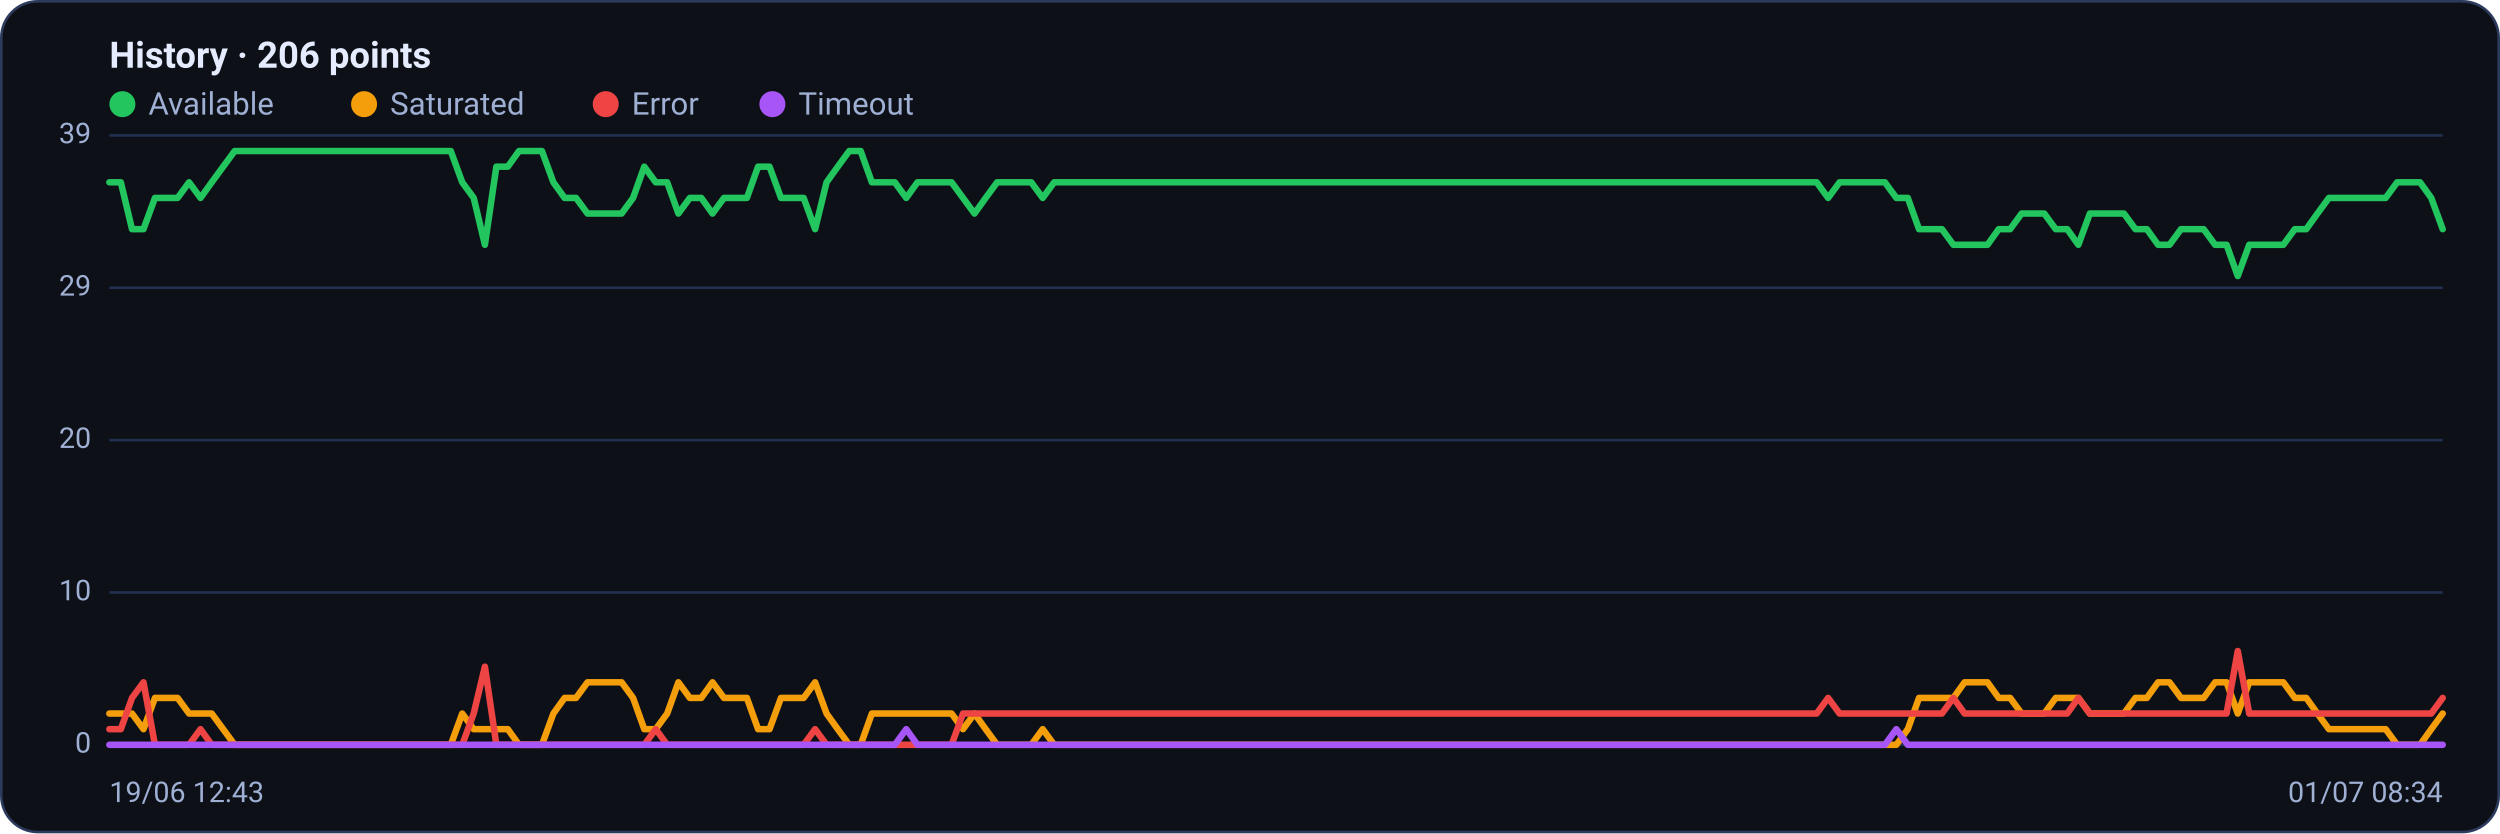
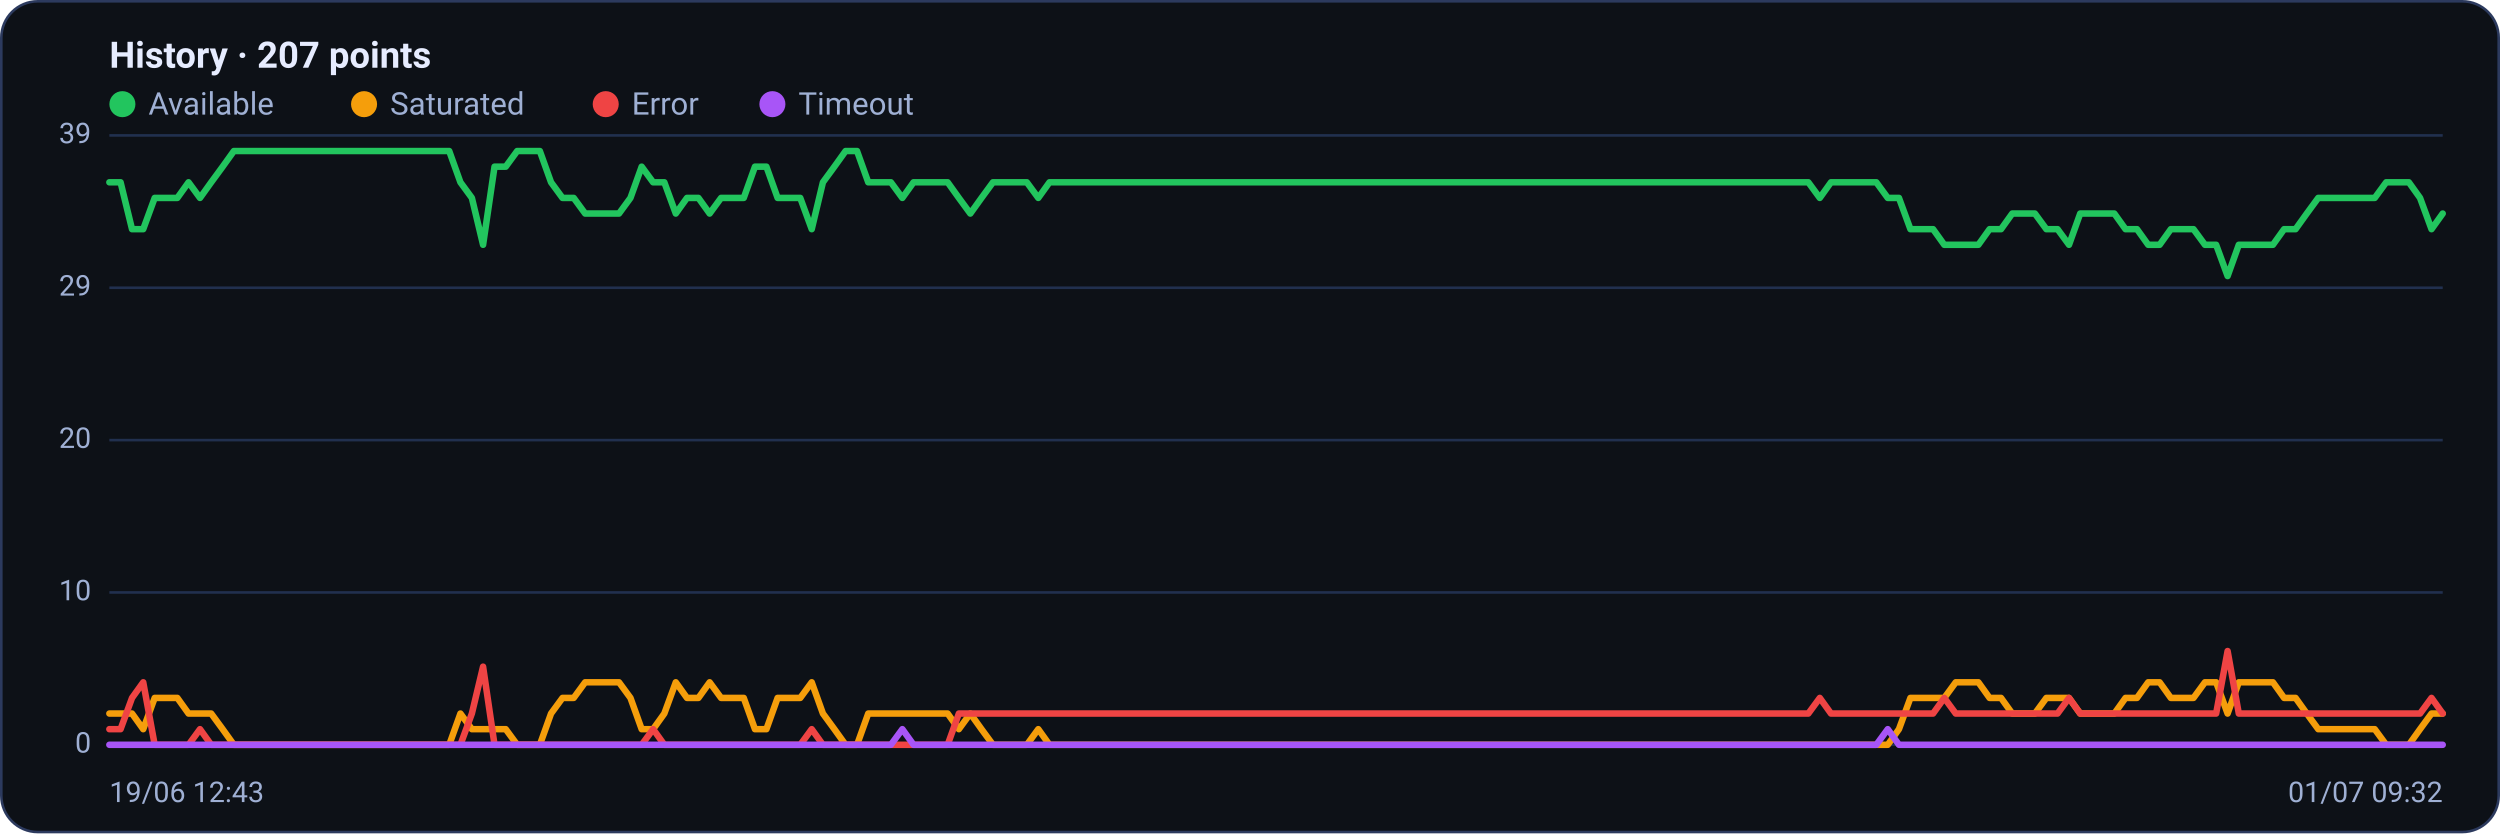
<svg xmlns="http://www.w3.org/2000/svg" viewBox="0 0 960 320" width="960" height="320" font-family="Segoe UI, system-ui, -apple-system, Roboto, Helvetica, Arial, sans-serif" role="img" aria-label="Availability history per region">
  <rect x="0.5" y="0.5" width="959" height="319" rx="14" fill="#0d1117" stroke="#2c3a5e" />
-   <text x="42" y="26" font-size="14" font-weight="600" fill="#e6ecff">History · 206 points</text>
+   <text x="42" y="26" font-size="14" font-weight="600" fill="#e6ecff">History · 207 points</text>
  <circle cx="47" cy="40" r="5" fill="#22c55e" />
  <text x="57" y="44" font-size="12" fill="#9fb0d4">Available</text>
  <circle cx="139.8" cy="40" r="5" fill="#f59e0b" />
  <text x="149.8" y="44" font-size="12" fill="#9fb0d4">Saturated</text>
  <circle cx="232.6" cy="40" r="5" fill="#ef4444" />
  <text x="242.6" y="44" font-size="12" fill="#9fb0d4">Error</text>
  <circle cx="296.6" cy="40" r="5" fill="#a855f7" />
  <text x="306.6" y="44" font-size="12" fill="#9fb0d4">Timeout</text>
  <line x1="42" y1="286.0" x2="938" y2="286.0" stroke="#21304f" stroke-width="1" />
  <text x="35" y="289.0" text-anchor="end" font-size="11" fill="#9fb0d4">0</text>
  <line x1="42" y1="227.5" x2="938" y2="227.5" stroke="#21304f" stroke-width="1" />
  <text x="35" y="230.5" text-anchor="end" font-size="11" fill="#9fb0d4">10</text>
  <line x1="42" y1="169.0" x2="938" y2="169.0" stroke="#21304f" stroke-width="1" />
  <text x="35" y="172.0" text-anchor="end" font-size="11" fill="#9fb0d4">20</text>
  <line x1="42" y1="110.5" x2="938" y2="110.5" stroke="#21304f" stroke-width="1" />
  <text x="35" y="113.5" text-anchor="end" font-size="11" fill="#9fb0d4">29</text>
  <line x1="42" y1="52.0" x2="938" y2="52.0" stroke="#21304f" stroke-width="1" />
  <text x="35" y="55.0" text-anchor="end" font-size="11" fill="#9fb0d4">39</text>
-   <polyline fill="none" stroke="#22c55e" stroke-width="2.5" stroke-linejoin="round" stroke-linecap="round" points="42.0,70.0 46.4,70.0 50.7,88.0 55.1,88.0 59.5,76.0 63.9,76.0 68.2,76.0 72.6,70.0 77.0,76.0 81.3,70.0 85.7,64.0 90.1,58.0 94.4,58.0 98.8,58.0 103.2,58.0 107.6,58.0 111.9,58.0 116.3,58.0 120.7,58.0 125.0,58.0 129.4,58.0 133.8,58.0 138.2,58.0 142.5,58.0 146.9,58.0 151.3,58.0 155.6,58.0 160.0,58.0 164.4,58.0 168.8,58.0 173.1,58.0 177.5,70.0 181.9,76.0 186.2,94.0 190.6,64.0 195.0,64.0 199.3,58.0 203.7,58.0 208.1,58.0 212.5,70.0 216.8,76.0 221.2,76.0 225.6,82.0 229.9,82.0 234.3,82.0 238.7,82.0 243.1,76.0 247.4,64.0 251.8,70.0 256.2,70.0 260.5,82.0 264.9,76.0 269.3,76.0 273.6,82.0 278.0,76.0 282.4,76.0 286.8,76.0 291.1,64.0 295.5,64.0 299.9,76.0 304.2,76.0 308.6,76.0 313.0,88.0 317.4,70.0 321.7,64.0 326.1,58.0 330.5,58.0 334.8,70.0 339.2,70.0 343.6,70.0 348.0,76.0 352.3,70.0 356.7,70.0 361.1,70.0 365.4,70.0 369.8,76.0 374.2,82.0 378.5,76.0 382.9,70.0 387.3,70.0 391.7,70.0 396.0,70.0 400.4,76.0 404.8,70.0 409.1,70.0 413.5,70.0 417.9,70.0 422.3,70.0 426.6,70.0 431.0,70.0 435.4,70.0 439.7,70.0 444.1,70.0 448.5,70.0 452.8,70.0 457.2,70.0 461.6,70.0 466.0,70.0 470.3,70.0 474.7,70.0 479.1,70.0 483.4,70.0 487.8,70.0 492.2,70.0 496.6,70.0 500.9,70.0 505.3,70.0 509.7,70.0 514.0,70.0 518.4,70.0 522.8,70.0 527.2,70.0 531.5,70.0 535.9,70.0 540.3,70.0 544.6,70.0 549.0,70.0 553.4,70.0 557.7,70.0 562.1,70.0 566.5,70.0 570.9,70.0 575.2,70.0 579.6,70.0 584.0,70.0 588.3,70.0 592.7,70.0 597.1,70.0 601.5,70.0 605.8,70.0 610.2,70.0 614.6,70.0 618.9,70.0 623.3,70.0 627.7,70.0 632.0,70.0 636.4,70.0 640.8,70.0 645.2,70.0 649.5,70.0 653.9,70.0 658.3,70.0 662.6,70.0 667.0,70.0 671.4,70.0 675.8,70.0 680.1,70.0 684.5,70.0 688.9,70.0 693.2,70.0 697.6,70.0 702.0,76.0 706.4,70.0 710.7,70.0 715.1,70.0 719.5,70.0 723.8,70.0 728.2,76.0 732.6,76.0 736.9,88.0 741.3,88.0 745.7,88.0 750.1,94.0 754.4,94.0 758.8,94.0 763.2,94.0 767.5,88.0 771.9,88.0 776.3,82.0 780.7,82.0 785.0,82.0 789.4,88.0 793.8,88.0 798.1,94.0 802.5,82.0 806.9,82.0 811.2,82.0 815.6,82.0 820.0,88.0 824.4,88.0 828.7,94.0 833.1,94.0 837.5,88.0 841.8,88.0 846.2,88.0 850.6,94.0 855.0,94.0 859.3,106.0 863.7,94.0 868.1,94.0 872.4,94.0 876.8,94.0 881.2,88.0 885.6,88.0 889.9,82.0 894.3,76.0 898.7,76.0 903.0,76.0 907.4,76.0 911.8,76.0 916.1,76.0 920.5,70.0 924.9,70.0 929.3,70.0 933.6,76.0 938.0,88.0" />
-   <polyline fill="none" stroke="#f59e0b" stroke-width="2.5" stroke-linejoin="round" stroke-linecap="round" points="42.0,274.0 46.4,274.0 50.7,274.0 55.1,280.0 59.5,268.0 63.9,268.0 68.2,268.0 72.6,274.0 77.0,274.0 81.3,274.0 85.7,280.0 90.1,286.0 94.4,286.0 98.8,286.0 103.2,286.0 107.6,286.0 111.9,286.0 116.3,286.0 120.7,286.0 125.0,286.0 129.4,286.0 133.8,286.0 138.2,286.0 142.5,286.0 146.9,286.0 151.3,286.0 155.6,286.0 160.0,286.0 164.4,286.0 168.8,286.0 173.1,286.0 177.5,274.0 181.9,280.0 186.2,280.0 190.6,280.0 195.0,280.0 199.3,286.0 203.7,286.0 208.1,286.0 212.5,274.0 216.8,268.0 221.2,268.0 225.6,262.0 229.9,262.0 234.3,262.0 238.7,262.0 243.1,268.0 247.4,280.0 251.8,280.0 256.2,274.0 260.5,262.0 264.9,268.0 269.3,268.0 273.6,262.0 278.0,268.0 282.4,268.0 286.8,268.0 291.1,280.0 295.5,280.0 299.9,268.0 304.2,268.0 308.6,268.0 313.0,262.0 317.4,274.0 321.7,280.0 326.1,286.0 330.5,286.0 334.8,274.0 339.2,274.0 343.6,274.0 348.0,274.0 352.3,274.0 356.7,274.0 361.1,274.0 365.4,274.0 369.8,280.0 374.2,274.0 378.5,280.0 382.9,286.0 387.3,286.0 391.7,286.0 396.0,286.0 400.4,280.0 404.8,286.0 409.1,286.0 413.5,286.0 417.9,286.0 422.3,286.0 426.6,286.0 431.0,286.0 435.4,286.0 439.7,286.0 444.1,286.0 448.5,286.0 452.8,286.0 457.2,286.0 461.6,286.0 466.0,286.0 470.3,286.0 474.7,286.0 479.1,286.0 483.4,286.0 487.8,286.0 492.2,286.0 496.6,286.0 500.9,286.0 505.3,286.0 509.7,286.0 514.0,286.0 518.4,286.0 522.8,286.0 527.2,286.0 531.5,286.0 535.9,286.0 540.3,286.0 544.6,286.0 549.0,286.0 553.4,286.0 557.7,286.0 562.1,286.0 566.5,286.0 570.9,286.0 575.2,286.0 579.6,286.0 584.0,286.0 588.3,286.0 592.7,286.0 597.1,286.0 601.5,286.0 605.8,286.0 610.2,286.0 614.6,286.0 618.9,286.0 623.3,286.0 627.7,286.0 632.0,286.0 636.4,286.0 640.8,286.0 645.2,286.0 649.5,286.0 653.9,286.0 658.3,286.0 662.6,286.0 667.0,286.0 671.4,286.0 675.8,286.0 680.1,286.0 684.5,286.0 688.9,286.0 693.2,286.0 697.6,286.0 702.0,286.0 706.4,286.0 710.7,286.0 715.1,286.0 719.5,286.0 723.8,286.0 728.2,286.0 732.6,280.0 736.9,268.0 741.3,268.0 745.7,268.0 750.1,268.0 754.4,262.0 758.8,262.0 763.2,262.0 767.5,268.0 771.9,268.0 776.3,274.0 780.7,274.0 785.0,274.0 789.4,268.0 793.8,268.0 798.1,268.0 802.5,274.0 806.9,274.0 811.2,274.0 815.6,274.0 820.0,268.0 824.4,268.0 828.7,262.0 833.1,262.0 837.5,268.0 841.8,268.0 846.2,268.0 850.6,262.0 855.0,262.0 859.3,274.0 863.7,262.0 868.1,262.0 872.4,262.0 876.8,262.0 881.2,268.0 885.6,268.0 889.9,274.0 894.3,280.0 898.7,280.0 903.0,280.0 907.4,280.0 911.8,280.0 916.1,280.0 920.5,286.0 924.9,286.0 929.3,286.0 933.6,280.0 938.0,274.0" />
-   <polyline fill="none" stroke="#ef4444" stroke-width="2.5" stroke-linejoin="round" stroke-linecap="round" points="42.0,280.0 46.4,280.0 50.7,268.0 55.1,262.0 59.5,286.0 63.9,286.0 68.2,286.0 72.6,286.0 77.0,280.0 81.3,286.0 85.7,286.0 90.1,286.0 94.4,286.0 98.8,286.0 103.2,286.0 107.6,286.0 111.9,286.0 116.3,286.0 120.7,286.0 125.0,286.0 129.4,286.0 133.8,286.0 138.2,286.0 142.5,286.0 146.9,286.0 151.3,286.0 155.6,286.0 160.0,286.0 164.4,286.0 168.8,286.0 173.1,286.0 177.5,286.0 181.9,274.0 186.2,256.0 190.6,286.0 195.0,286.0 199.3,286.0 203.7,286.0 208.1,286.0 212.5,286.0 216.8,286.0 221.2,286.0 225.6,286.0 229.9,286.0 234.3,286.0 238.7,286.0 243.1,286.0 247.4,286.0 251.8,280.0 256.2,286.0 260.5,286.0 264.9,286.0 269.3,286.0 273.6,286.0 278.0,286.0 282.4,286.0 286.8,286.0 291.1,286.0 295.5,286.0 299.9,286.0 304.2,286.0 308.6,286.0 313.0,280.0 317.4,286.0 321.7,286.0 326.1,286.0 330.5,286.0 334.8,286.0 339.2,286.0 343.6,286.0 348.0,286.0 352.3,286.0 356.7,286.0 361.1,286.0 365.4,286.0 369.8,274.0 374.2,274.0 378.5,274.0 382.9,274.0 387.3,274.0 391.7,274.0 396.0,274.0 400.4,274.0 404.8,274.0 409.1,274.0 413.5,274.0 417.9,274.0 422.3,274.0 426.6,274.0 431.0,274.0 435.4,274.0 439.7,274.0 444.1,274.0 448.5,274.0 452.8,274.0 457.2,274.0 461.6,274.0 466.0,274.0 470.3,274.0 474.7,274.0 479.1,274.0 483.4,274.0 487.8,274.0 492.2,274.0 496.6,274.0 500.9,274.0 505.3,274.0 509.7,274.0 514.0,274.0 518.4,274.0 522.8,274.0 527.2,274.0 531.5,274.0 535.9,274.0 540.3,274.0 544.6,274.0 549.0,274.0 553.4,274.0 557.7,274.0 562.1,274.0 566.5,274.0 570.9,274.0 575.2,274.0 579.6,274.0 584.0,274.0 588.3,274.0 592.7,274.0 597.1,274.0 601.5,274.0 605.8,274.0 610.2,274.0 614.6,274.0 618.9,274.0 623.3,274.0 627.7,274.0 632.0,274.0 636.4,274.0 640.8,274.0 645.2,274.0 649.5,274.0 653.9,274.0 658.3,274.0 662.6,274.0 667.0,274.0 671.4,274.0 675.8,274.0 680.1,274.0 684.5,274.0 688.9,274.0 693.2,274.0 697.6,274.0 702.0,268.0 706.4,274.0 710.7,274.0 715.1,274.0 719.5,274.0 723.8,274.0 728.2,274.0 732.6,274.0 736.9,274.0 741.3,274.0 745.7,274.0 750.1,268.0 754.4,274.0 758.8,274.0 763.2,274.0 767.5,274.0 771.9,274.0 776.3,274.0 780.7,274.0 785.0,274.0 789.4,274.0 793.8,274.0 798.1,268.0 802.5,274.0 806.9,274.0 811.2,274.0 815.6,274.0 820.0,274.0 824.4,274.0 828.7,274.0 833.1,274.0 837.5,274.0 841.8,274.0 846.2,274.0 850.6,274.0 855.0,274.0 859.3,250.0 863.7,274.0 868.1,274.0 872.4,274.0 876.8,274.0 881.2,274.0 885.6,274.0 889.9,274.0 894.3,274.0 898.7,274.0 903.0,274.0 907.4,274.0 911.8,274.0 916.1,274.0 920.5,274.0 924.9,274.0 929.3,274.0 933.6,274.0 938.0,268.0" />
-   <polyline fill="none" stroke="#a855f7" stroke-width="2.5" stroke-linejoin="round" stroke-linecap="round" points="42.0,286.0 46.4,286.0 50.7,286.0 55.1,286.0 59.5,286.0 63.9,286.0 68.2,286.0 72.6,286.0 77.0,286.0 81.3,286.0 85.7,286.0 90.1,286.0 94.4,286.0 98.8,286.0 103.2,286.0 107.6,286.0 111.9,286.0 116.3,286.0 120.7,286.0 125.0,286.0 129.4,286.0 133.8,286.0 138.2,286.0 142.5,286.0 146.9,286.0 151.3,286.0 155.6,286.0 160.0,286.0 164.4,286.0 168.8,286.0 173.1,286.0 177.5,286.0 181.9,286.0 186.2,286.0 190.6,286.0 195.0,286.0 199.3,286.0 203.7,286.0 208.1,286.0 212.5,286.0 216.8,286.0 221.2,286.0 225.6,286.0 229.9,286.0 234.3,286.0 238.7,286.0 243.1,286.0 247.4,286.0 251.8,286.0 256.2,286.0 260.5,286.0 264.9,286.0 269.3,286.0 273.6,286.0 278.0,286.0 282.4,286.0 286.8,286.0 291.1,286.0 295.5,286.0 299.9,286.0 304.2,286.0 308.6,286.0 313.0,286.0 317.4,286.0 321.7,286.0 326.1,286.0 330.5,286.0 334.8,286.0 339.2,286.0 343.6,286.0 348.0,280.0 352.3,286.0 356.7,286.0 361.1,286.0 365.4,286.0 369.8,286.0 374.2,286.0 378.5,286.0 382.9,286.0 387.3,286.0 391.7,286.0 396.0,286.0 400.4,286.0 404.8,286.0 409.1,286.0 413.5,286.0 417.9,286.0 422.3,286.0 426.6,286.0 431.0,286.0 435.4,286.0 439.7,286.0 444.1,286.0 448.5,286.0 452.8,286.0 457.2,286.0 461.6,286.0 466.0,286.0 470.3,286.0 474.7,286.0 479.1,286.0 483.4,286.0 487.8,286.0 492.2,286.0 496.6,286.0 500.9,286.0 505.3,286.0 509.7,286.0 514.0,286.0 518.4,286.0 522.8,286.0 527.2,286.0 531.5,286.0 535.9,286.0 540.3,286.0 544.6,286.0 549.0,286.0 553.4,286.0 557.7,286.0 562.1,286.0 566.5,286.0 570.9,286.0 575.2,286.0 579.6,286.0 584.0,286.0 588.3,286.0 592.7,286.0 597.1,286.0 601.5,286.0 605.8,286.0 610.2,286.0 614.6,286.0 618.9,286.0 623.3,286.0 627.7,286.0 632.0,286.0 636.4,286.0 640.8,286.0 645.2,286.0 649.5,286.0 653.9,286.0 658.3,286.0 662.6,286.0 667.0,286.0 671.4,286.0 675.8,286.0 680.1,286.0 684.5,286.0 688.9,286.0 693.2,286.0 697.6,286.0 702.0,286.0 706.4,286.0 710.7,286.0 715.1,286.0 719.5,286.0 723.8,286.0 728.2,280.0 732.6,286.0 736.9,286.0 741.3,286.0 745.7,286.0 750.1,286.0 754.4,286.0 758.8,286.0 763.2,286.0 767.5,286.0 771.9,286.0 776.3,286.0 780.7,286.0 785.0,286.0 789.4,286.0 793.8,286.0 798.1,286.0 802.5,286.0 806.9,286.0 811.2,286.0 815.6,286.0 820.0,286.0 824.4,286.0 828.7,286.0 833.1,286.0 837.5,286.0 841.8,286.0 846.2,286.0 850.6,286.0 855.0,286.0 859.3,286.0 863.7,286.0 868.1,286.0 872.4,286.0 876.8,286.0 881.2,286.0 885.6,286.0 889.9,286.0 894.3,286.0 898.7,286.0 903.0,286.0 907.4,286.0 911.8,286.0 916.1,286.0 920.5,286.0 924.9,286.0 929.3,286.0 933.6,286.0 938.0,286.0" />
+   <polyline fill="none" stroke="#22c55e" stroke-width="2.5" stroke-linejoin="round" stroke-linecap="round" points="42.0,70.0 46.3,70.0 50.7,88.0 55.0,88.0 59.4,76.0 63.7,76.0 68.1,76.0 72.4,70.0 76.8,76.0 81.1,70.0 85.5,64.0 89.8,58.0 94.2,58.0 98.5,58.0 102.9,58.0 107.2,58.0 111.6,58.0 115.9,58.0 120.3,58.0 124.6,58.0 129.0,58.0 133.3,58.0 137.7,58.0 142.0,58.0 146.4,58.0 150.7,58.0 155.1,58.0 159.4,58.0 163.8,58.0 168.1,58.0 172.5,58.0 176.8,70.0 181.2,76.0 185.5,94.0 189.9,64.0 194.2,64.0 198.6,58.0 202.9,58.0 207.3,58.0 211.6,70.0 216.0,76.0 220.3,76.0 224.7,82.0 229.0,82.0 233.4,82.0 237.7,82.0 242.1,76.0 246.4,64.0 250.8,70.0 255.1,70.0 259.5,82.0 263.8,76.0 268.2,76.0 272.5,82.0 276.9,76.0 281.2,76.0 285.6,76.0 289.9,64.0 294.3,64.0 298.6,76.0 303.0,76.0 307.3,76.0 311.7,88.0 316.0,70.0 320.4,64.0 324.7,58.0 329.1,58.0 333.4,70.0 337.8,70.0 342.1,70.0 346.5,76.0 350.8,70.0 355.2,70.0 359.5,70.0 363.9,70.0 368.2,76.0 372.6,82.0 376.9,76.0 381.3,70.0 385.6,70.0 390.0,70.0 394.3,70.0 398.7,76.0 403.0,70.0 407.4,70.0 411.7,70.0 416.1,70.0 420.4,70.0 424.8,70.0 429.1,70.0 433.5,70.0 437.8,70.0 442.2,70.0 446.5,70.0 450.9,70.0 455.2,70.0 459.6,70.0 463.9,70.0 468.3,70.0 472.6,70.0 477.0,70.0 481.3,70.0 485.7,70.0 490.0,70.0 494.3,70.0 498.7,70.0 503.0,70.0 507.4,70.0 511.7,70.0 516.1,70.0 520.4,70.0 524.8,70.0 529.1,70.0 533.5,70.0 537.8,70.0 542.2,70.0 546.5,70.0 550.9,70.0 555.2,70.0 559.6,70.0 563.9,70.0 568.3,70.0 572.6,70.0 577.0,70.0 581.3,70.0 585.7,70.0 590.0,70.0 594.4,70.0 598.7,70.0 603.1,70.0 607.4,70.0 611.8,70.0 616.1,70.0 620.5,70.0 624.8,70.0 629.2,70.0 633.5,70.0 637.9,70.0 642.2,70.0 646.6,70.0 650.9,70.0 655.3,70.0 659.6,70.0 664.0,70.0 668.3,70.0 672.7,70.0 677.0,70.0 681.4,70.0 685.7,70.0 690.1,70.0 694.4,70.0 698.8,76.0 703.1,70.0 707.5,70.0 711.8,70.0 716.2,70.0 720.5,70.0 724.9,76.0 729.2,76.0 733.6,88.0 737.9,88.0 742.3,88.0 746.6,94.0 751.0,94.0 755.3,94.0 759.7,94.0 764.0,88.0 768.4,88.0 772.7,82.0 777.1,82.0 781.4,82.0 785.8,88.0 790.1,88.0 794.5,94.0 798.8,82.0 803.2,82.0 807.5,82.0 811.9,82.0 816.2,88.0 820.6,88.0 824.9,94.0 829.3,94.0 833.6,88.0 838.0,88.0 842.3,88.0 846.7,94.0 851.0,94.0 855.4,106.0 859.7,94.0 864.1,94.0 868.4,94.0 872.8,94.0 877.1,88.0 881.5,88.0 885.8,82.0 890.2,76.0 894.5,76.0 898.9,76.0 903.2,76.0 907.6,76.0 911.9,76.0 916.3,70.0 920.6,70.0 925.0,70.0 929.3,76.0 933.7,88.0 938.0,82.0" />
+   <polyline fill="none" stroke="#f59e0b" stroke-width="2.5" stroke-linejoin="round" stroke-linecap="round" points="42.0,274.0 46.3,274.0 50.7,274.0 55.0,280.0 59.4,268.0 63.7,268.0 68.1,268.0 72.4,274.0 76.8,274.0 81.1,274.0 85.5,280.0 89.8,286.0 94.2,286.0 98.5,286.0 102.9,286.0 107.2,286.0 111.6,286.0 115.9,286.0 120.3,286.0 124.6,286.0 129.0,286.0 133.3,286.0 137.7,286.0 142.0,286.0 146.4,286.0 150.7,286.0 155.1,286.0 159.4,286.0 163.8,286.0 168.1,286.0 172.5,286.0 176.8,274.0 181.2,280.0 185.5,280.0 189.9,280.0 194.2,280.0 198.6,286.0 202.9,286.0 207.3,286.0 211.6,274.0 216.0,268.0 220.3,268.0 224.7,262.0 229.0,262.0 233.4,262.0 237.7,262.0 242.1,268.0 246.4,280.0 250.8,280.0 255.1,274.0 259.5,262.0 263.8,268.0 268.2,268.0 272.5,262.0 276.9,268.0 281.2,268.0 285.6,268.0 289.9,280.0 294.3,280.0 298.6,268.0 303.0,268.0 307.3,268.0 311.7,262.0 316.0,274.0 320.4,280.0 324.7,286.0 329.1,286.0 333.4,274.0 337.8,274.0 342.1,274.0 346.5,274.0 350.8,274.0 355.2,274.0 359.5,274.0 363.9,274.0 368.2,280.0 372.6,274.0 376.9,280.0 381.3,286.0 385.6,286.0 390.0,286.0 394.3,286.0 398.7,280.0 403.0,286.0 407.4,286.0 411.7,286.0 416.1,286.0 420.4,286.0 424.8,286.0 429.1,286.0 433.5,286.0 437.8,286.0 442.2,286.0 446.5,286.0 450.9,286.0 455.2,286.0 459.6,286.0 463.9,286.0 468.3,286.0 472.6,286.0 477.0,286.0 481.3,286.0 485.7,286.0 490.0,286.0 494.3,286.0 498.7,286.0 503.0,286.0 507.4,286.0 511.7,286.0 516.1,286.0 520.4,286.0 524.8,286.0 529.1,286.0 533.5,286.0 537.8,286.0 542.2,286.0 546.5,286.0 550.9,286.0 555.2,286.0 559.6,286.0 563.9,286.0 568.3,286.0 572.6,286.0 577.0,286.0 581.3,286.0 585.7,286.0 590.0,286.0 594.4,286.0 598.7,286.0 603.1,286.0 607.4,286.0 611.8,286.0 616.1,286.0 620.5,286.0 624.8,286.0 629.2,286.0 633.5,286.0 637.9,286.0 642.2,286.0 646.6,286.0 650.9,286.0 655.3,286.0 659.6,286.0 664.0,286.0 668.3,286.0 672.7,286.0 677.0,286.0 681.4,286.0 685.7,286.0 690.1,286.0 694.4,286.0 698.8,286.0 703.1,286.0 707.5,286.0 711.8,286.0 716.2,286.0 720.5,286.0 724.9,286.0 729.2,280.0 733.6,268.0 737.9,268.0 742.3,268.0 746.6,268.0 751.0,262.0 755.3,262.0 759.7,262.0 764.0,268.0 768.4,268.0 772.7,274.0 777.1,274.0 781.4,274.0 785.8,268.0 790.1,268.0 794.5,268.0 798.8,274.0 803.2,274.0 807.5,274.0 811.9,274.0 816.2,268.0 820.6,268.0 824.9,262.0 829.3,262.0 833.6,268.0 838.0,268.0 842.3,268.0 846.7,262.0 851.0,262.0 855.4,274.0 859.7,262.0 864.1,262.0 868.4,262.0 872.8,262.0 877.1,268.0 881.5,268.0 885.8,274.0 890.2,280.0 894.5,280.0 898.9,280.0 903.2,280.0 907.6,280.0 911.9,280.0 916.3,286.0 920.6,286.0 925.0,286.0 929.3,280.0 933.7,274.0 938.0,274.0" />
+   <polyline fill="none" stroke="#ef4444" stroke-width="2.5" stroke-linejoin="round" stroke-linecap="round" points="42.0,280.0 46.3,280.0 50.7,268.0 55.0,262.0 59.4,286.0 63.7,286.0 68.1,286.0 72.4,286.0 76.8,280.0 81.1,286.0 85.5,286.0 89.8,286.0 94.2,286.0 98.5,286.0 102.9,286.0 107.2,286.0 111.6,286.0 115.9,286.0 120.3,286.0 124.6,286.0 129.0,286.0 133.3,286.0 137.7,286.0 142.0,286.0 146.4,286.0 150.7,286.0 155.1,286.0 159.4,286.0 163.8,286.0 168.1,286.0 172.5,286.0 176.8,286.0 181.2,274.0 185.5,256.0 189.9,286.0 194.2,286.0 198.6,286.0 202.9,286.0 207.3,286.0 211.6,286.0 216.0,286.0 220.3,286.0 224.7,286.0 229.0,286.0 233.4,286.0 237.7,286.0 242.1,286.0 246.4,286.0 250.8,280.0 255.1,286.0 259.5,286.0 263.8,286.0 268.2,286.0 272.5,286.0 276.9,286.0 281.2,286.0 285.6,286.0 289.9,286.0 294.3,286.0 298.6,286.0 303.0,286.0 307.3,286.0 311.7,280.0 316.0,286.0 320.4,286.0 324.7,286.0 329.1,286.0 333.4,286.0 337.8,286.0 342.1,286.0 346.5,286.0 350.8,286.0 355.2,286.0 359.5,286.0 363.9,286.0 368.2,274.0 372.6,274.0 376.9,274.0 381.3,274.0 385.6,274.0 390.0,274.0 394.3,274.0 398.7,274.0 403.0,274.0 407.4,274.0 411.7,274.0 416.1,274.0 420.4,274.0 424.8,274.0 429.1,274.0 433.5,274.0 437.8,274.0 442.2,274.0 446.5,274.0 450.9,274.0 455.2,274.0 459.6,274.0 463.9,274.0 468.3,274.0 472.6,274.0 477.0,274.0 481.3,274.0 485.7,274.0 490.0,274.0 494.3,274.0 498.7,274.0 503.0,274.0 507.4,274.0 511.7,274.0 516.1,274.0 520.4,274.0 524.8,274.0 529.1,274.0 533.5,274.0 537.8,274.0 542.2,274.0 546.5,274.0 550.9,274.0 555.2,274.0 559.6,274.0 563.9,274.0 568.3,274.0 572.6,274.0 577.0,274.0 581.3,274.0 585.7,274.0 590.0,274.0 594.4,274.0 598.7,274.0 603.1,274.0 607.4,274.0 611.8,274.0 616.1,274.0 620.5,274.0 624.8,274.0 629.2,274.0 633.5,274.0 637.9,274.0 642.2,274.0 646.6,274.0 650.9,274.0 655.3,274.0 659.6,274.0 664.0,274.0 668.3,274.0 672.7,274.0 677.0,274.0 681.4,274.0 685.7,274.0 690.1,274.0 694.4,274.0 698.8,268.0 703.1,274.0 707.5,274.0 711.8,274.0 716.2,274.0 720.5,274.0 724.9,274.0 729.2,274.0 733.6,274.0 737.9,274.0 742.3,274.0 746.6,268.0 751.0,274.0 755.3,274.0 759.7,274.0 764.0,274.0 768.4,274.0 772.7,274.0 777.1,274.0 781.4,274.0 785.8,274.0 790.1,274.0 794.5,268.0 798.8,274.0 803.2,274.0 807.5,274.0 811.9,274.0 816.2,274.0 820.6,274.0 824.9,274.0 829.3,274.0 833.6,274.0 838.0,274.0 842.3,274.0 846.7,274.0 851.0,274.0 855.4,250.0 859.7,274.0 864.1,274.0 868.4,274.0 872.8,274.0 877.1,274.0 881.5,274.0 885.8,274.0 890.2,274.0 894.5,274.0 898.9,274.0 903.2,274.0 907.6,274.0 911.9,274.0 916.3,274.0 920.6,274.0 925.0,274.0 929.3,274.0 933.7,268.0 938.0,274.0" />
+   <polyline fill="none" stroke="#a855f7" stroke-width="2.5" stroke-linejoin="round" stroke-linecap="round" points="42.0,286.0 46.3,286.0 50.7,286.0 55.0,286.0 59.4,286.0 63.7,286.0 68.1,286.0 72.4,286.0 76.8,286.0 81.1,286.0 85.5,286.0 89.8,286.0 94.2,286.0 98.5,286.0 102.9,286.0 107.2,286.0 111.6,286.0 115.9,286.0 120.3,286.0 124.6,286.0 129.0,286.0 133.3,286.0 137.7,286.0 142.0,286.0 146.4,286.0 150.7,286.0 155.1,286.0 159.4,286.0 163.8,286.0 168.1,286.0 172.5,286.0 176.8,286.0 181.2,286.0 185.5,286.0 189.9,286.0 194.2,286.0 198.6,286.0 202.9,286.0 207.3,286.0 211.6,286.0 216.0,286.0 220.3,286.0 224.7,286.0 229.0,286.0 233.4,286.0 237.7,286.0 242.1,286.0 246.4,286.0 250.8,286.0 255.1,286.0 259.5,286.0 263.8,286.0 268.2,286.0 272.5,286.0 276.9,286.0 281.2,286.0 285.6,286.0 289.9,286.0 294.3,286.0 298.6,286.0 303.0,286.0 307.3,286.0 311.7,286.0 316.0,286.0 320.4,286.0 324.7,286.0 329.1,286.0 333.4,286.0 337.8,286.0 342.1,286.0 346.5,280.0 350.8,286.0 355.2,286.0 359.5,286.0 363.9,286.0 368.2,286.0 372.6,286.0 376.9,286.0 381.3,286.0 385.6,286.0 390.0,286.0 394.3,286.0 398.7,286.0 403.0,286.0 407.4,286.0 411.7,286.0 416.1,286.0 420.4,286.0 424.8,286.0 429.1,286.0 433.5,286.0 437.8,286.0 442.2,286.0 446.5,286.0 450.9,286.0 455.2,286.0 459.6,286.0 463.9,286.0 468.3,286.0 472.6,286.0 477.0,286.0 481.3,286.0 485.7,286.0 490.0,286.0 494.3,286.0 498.7,286.0 503.0,286.0 507.4,286.0 511.7,286.0 516.1,286.0 520.4,286.0 524.8,286.0 529.1,286.0 533.5,286.0 537.8,286.0 542.2,286.0 546.5,286.0 550.9,286.0 555.2,286.0 559.6,286.0 563.9,286.0 568.3,286.0 572.6,286.0 577.0,286.0 581.3,286.0 585.7,286.0 590.0,286.0 594.4,286.0 598.7,286.0 603.1,286.0 607.4,286.0 611.8,286.0 616.1,286.0 620.5,286.0 624.8,286.0 629.2,286.0 633.5,286.0 637.9,286.0 642.2,286.0 646.6,286.0 650.9,286.0 655.3,286.0 659.6,286.0 664.0,286.0 668.3,286.0 672.7,286.0 677.0,286.0 681.4,286.0 685.7,286.0 690.1,286.0 694.4,286.0 698.8,286.0 703.1,286.0 707.5,286.0 711.8,286.0 716.2,286.0 720.5,286.0 724.9,280.0 729.2,286.0 733.6,286.0 737.9,286.0 742.3,286.0 746.6,286.0 751.0,286.0 755.3,286.0 759.7,286.0 764.0,286.0 768.4,286.0 772.7,286.0 777.1,286.0 781.4,286.0 785.8,286.0 790.1,286.0 794.5,286.0 798.8,286.0 803.2,286.0 807.5,286.0 811.9,286.0 816.2,286.0 820.6,286.0 824.9,286.0 829.3,286.0 833.6,286.0 838.0,286.0 842.3,286.0 846.7,286.0 851.0,286.0 855.4,286.0 859.7,286.0 864.1,286.0 868.4,286.0 872.8,286.0 877.1,286.0 881.5,286.0 885.8,286.0 890.2,286.0 894.5,286.0 898.9,286.0 903.2,286.0 907.6,286.0 911.9,286.0 916.3,286.0 920.6,286.0 925.0,286.0 929.3,286.0 933.7,286.0 938.0,286.0" />
  <text x="42" y="308" font-size="11" fill="#9fb0d4">19/06 12:43</text>
-   <text x="938" y="308" text-anchor="end" font-size="11" fill="#9fb0d4">01/07 08:34</text>
+   <text x="938" y="308" text-anchor="end" font-size="11" fill="#9fb0d4">01/07 09:32</text>
</svg>
